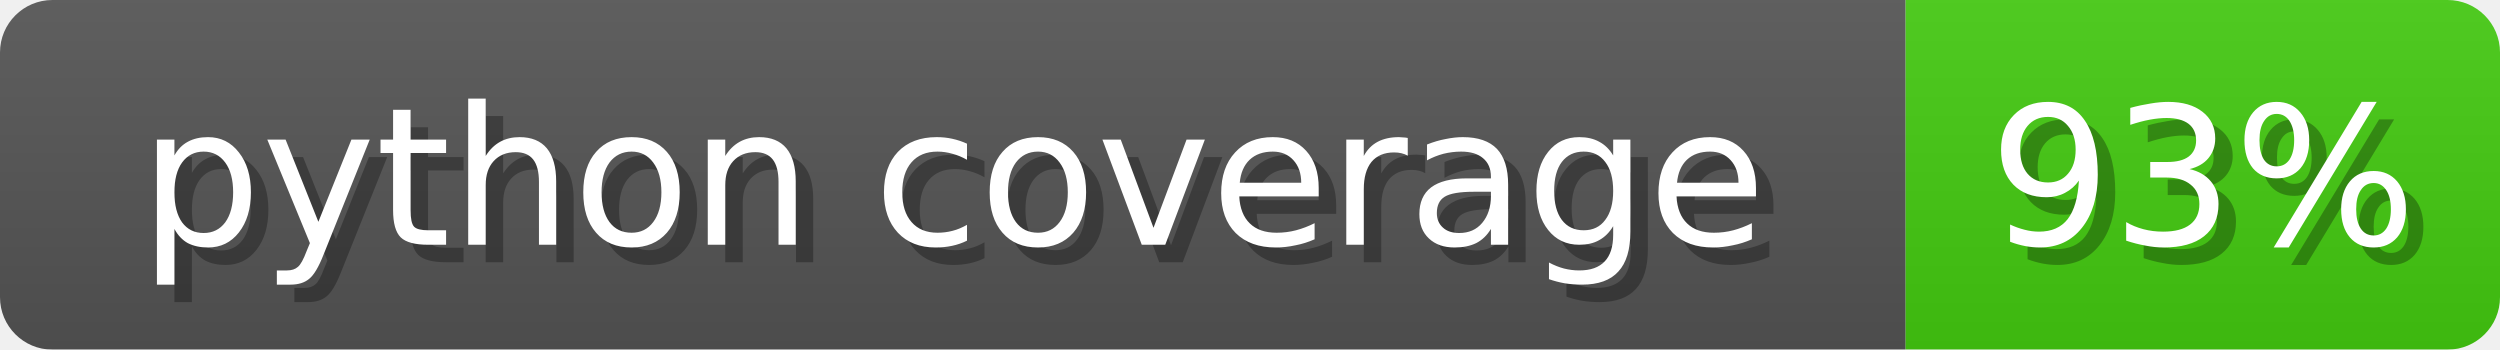
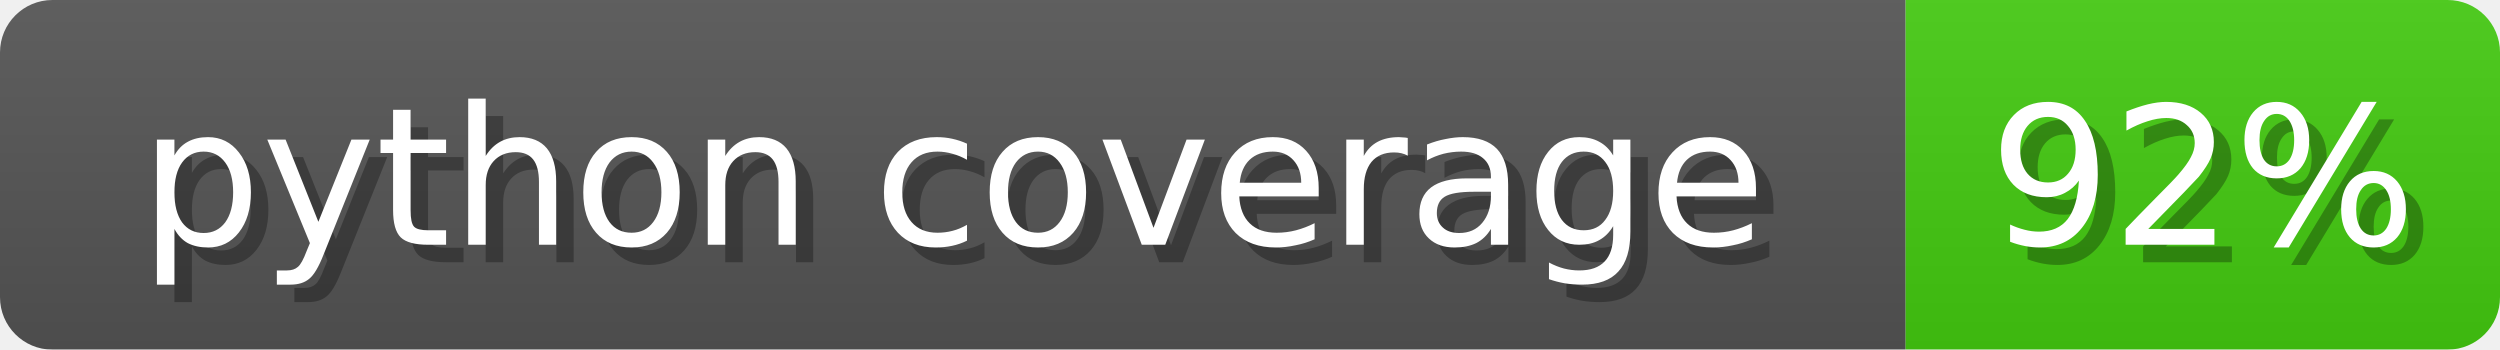
- <svg xmlns="http://www.w3.org/2000/svg" width="143" height="20" role="img" aria-label="python coverage: 93%">
+ <svg xmlns="http://www.w3.org/2000/svg" width="143" height="20" role="img" aria-label="python coverage: 92%">
  <linearGradient id="b" x2="0" y2="100%">
    <stop offset="0" stop-color="#bbb" stop-opacity=".1" />
    <stop offset="1" stop-opacity=".1" />
  </linearGradient>
  <mask id="anybadge_1">
    <rect width="143" height="20" rx="3" fill="#fff" />
  </mask>
  <g mask="url(#anybadge_1)">
    <path fill="#555" d="M0 0h109v20H0z" />
    <path fill="#4C1" d="M109 0h34v20H109z" />
    <path fill="url(#b)" d="M0 0h143v20H0z" />
  </g>
  <g fill="#fff" text-anchor="middle" font-family="DejaVu Sans,Verdana,Geneva,sans-serif" font-size="11">
    <text x="55.5" y="15" fill="#010101" fill-opacity=".3">python coverage</text>
    <text x="54.5" y="14">python coverage</text>
  </g>
  <g fill="#fff" text-anchor="middle" font-family="DejaVu Sans,Verdana,Geneva,sans-serif" font-size="11">
-     <text x="127.0" y="15" fill="#010101" fill-opacity=".3">93%</text>
-     <text x="126.0" y="14">93%</text>
+     <text x="127.0" y="15" fill="#010101" fill-opacity=".3">92%</text>
+     <text x="126.0" y="14">92%</text>
  </g>
</svg>
